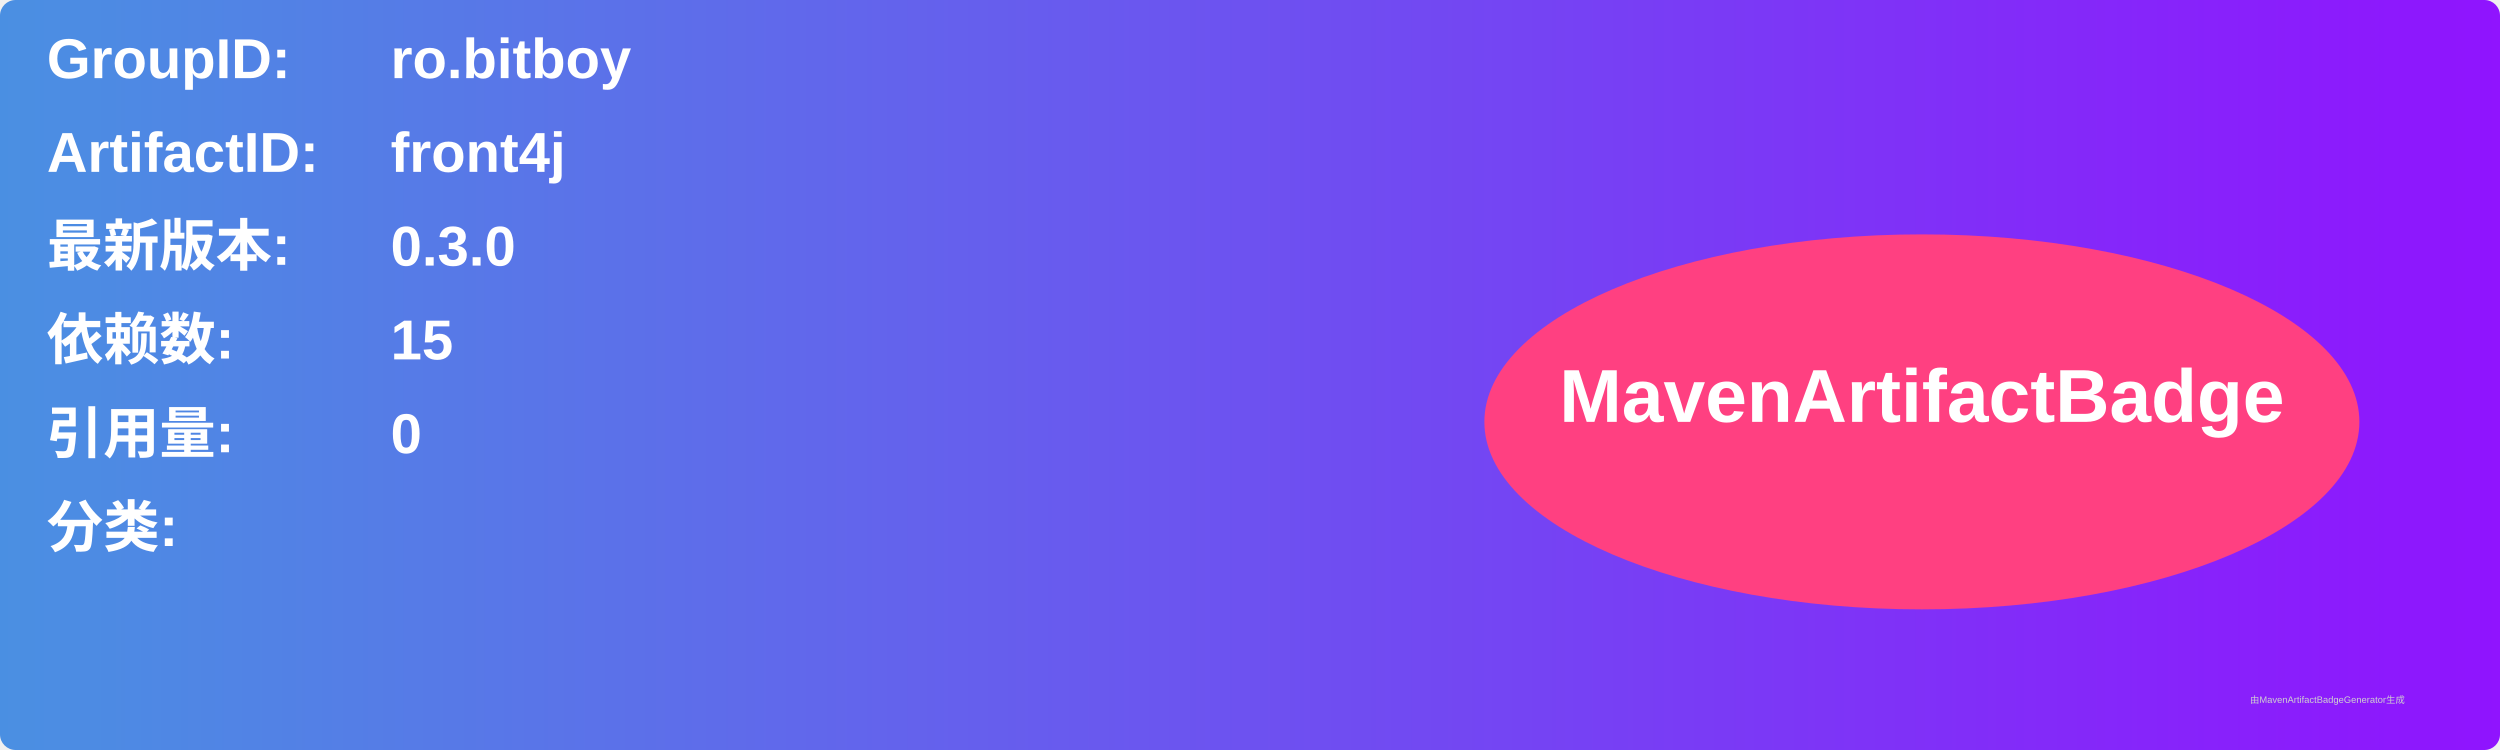
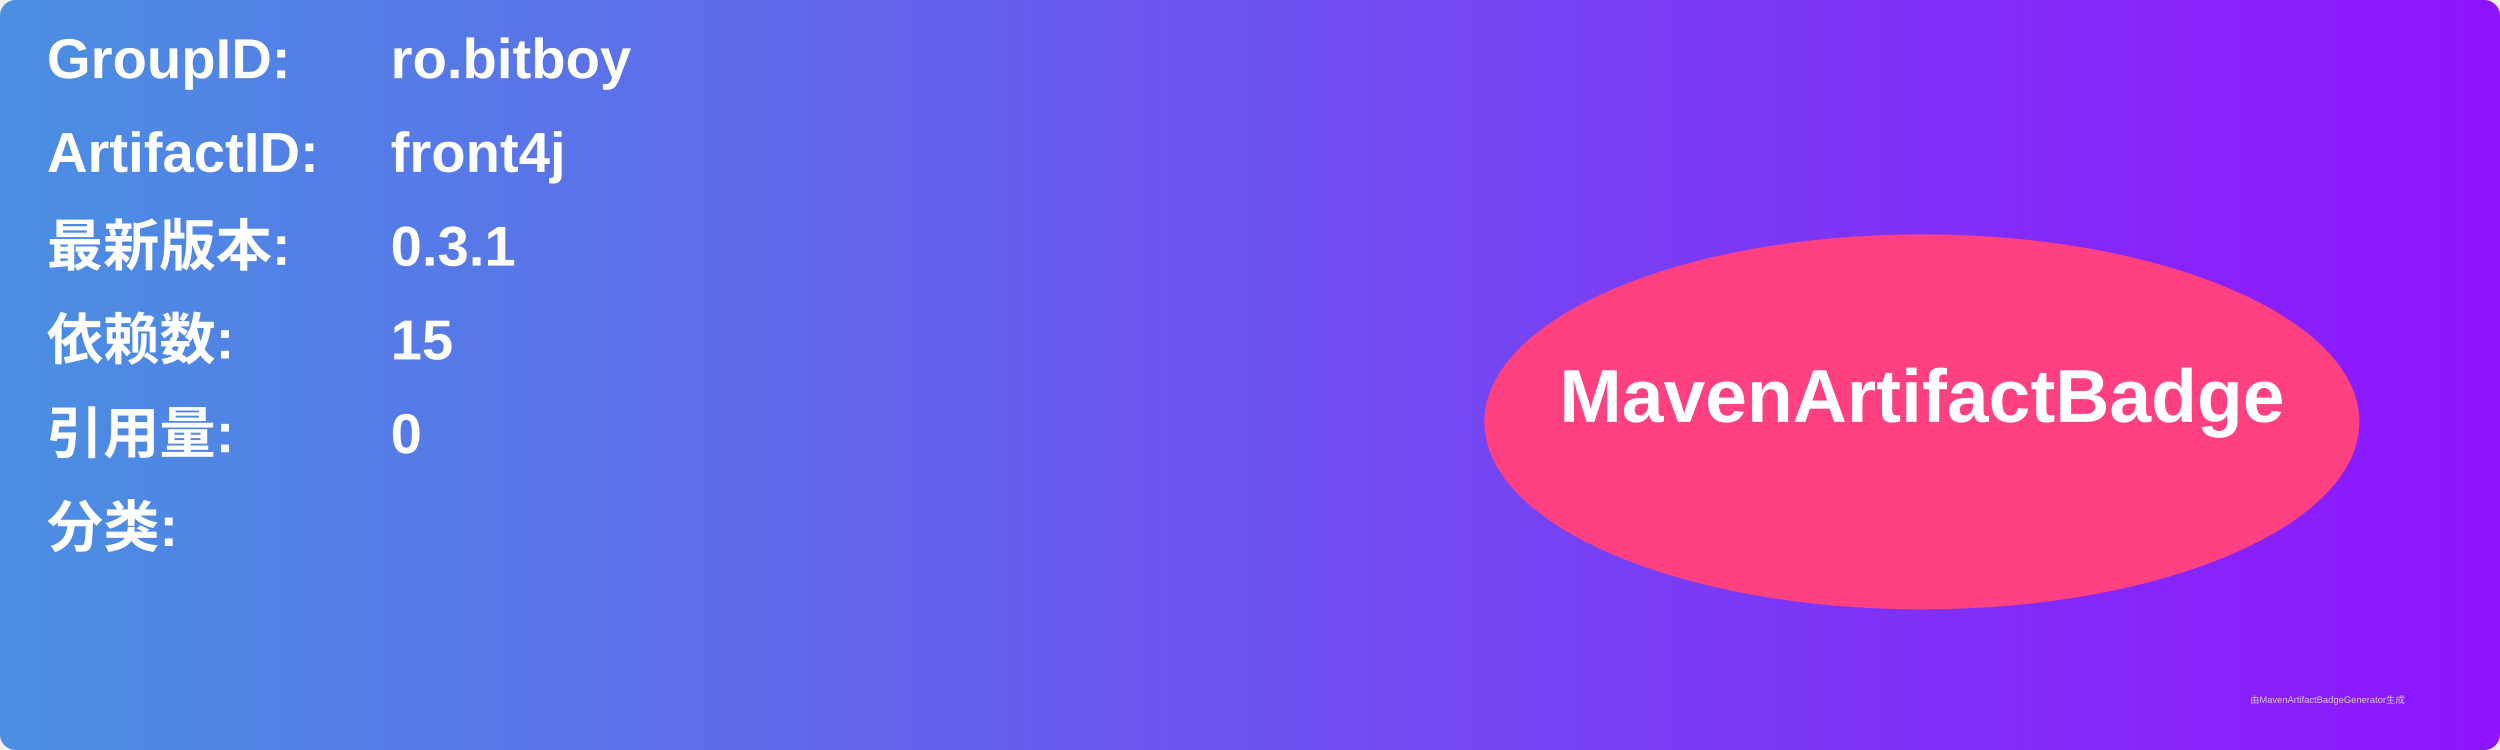
<svg xmlns="http://www.w3.org/2000/svg" width="800" height="240" viewBox="0 0 800 240">
  <linearGradient id="grad" x1="0%" y1="0%" x2="100%" y2="0%">
    <stop offset="0%" stop-color="#4a90e2" />
    <stop offset="100%" stop-color="#9013fe" />
  </linearGradient>
  <rect width="100%" height="100%" rx="5" ry="5" fill="url(#grad)" />
  <g transform="translate(15, 15)">
    <text x="0" y="10" font-family="Arial" font-size="18" fill="white" font-weight="bold" width="260">GroupID:</text>
    <text x="110" y="10" font-family="Arial" font-size="18" fill="white" font-weight="bold" width="460">ro.bitboy</text>
    <text x="0" y="40" font-family="Arial" font-size="18" fill="white" font-weight="bold" width="260">ArtifactID:</text>
    <text x="110" y="40" font-family="Arial" font-size="18" fill="white" font-weight="bold" width="460">front4j</text>
    <text x="0" y="70" font-family="Arial" font-size="18" fill="white" font-weight="bold">最新版本:</text>
    <text x="110" y="70" font-family="Arial" font-size="18" fill="white" font-weight="bold">
-       <tspan font-weight="bold">0.3.0</tspan>
+       <tspan font-weight="bold">0.3.1</tspan>
    </text>
    <text x="0" y="100" font-family="Arial" font-size="18" fill="white" font-weight="bold">依赖数: </text>
    <text x="110" y="100" font-family="Arial" font-size="18" fill="white">
      <tspan font-weight="bold">15</tspan>
    </text>
    <text x="0" y="130" font-family="Arial" font-size="18" fill="white" font-weight="bold">引用量: </text>
    <text x="110" y="130" font-family="Arial" font-size="18" fill="white">
      <tspan font-weight="bold">0</tspan>
    </text>
    <text x="0" y="160" font-family="Arial" font-size="18" fill="white" font-weight="bold">分类:</text>
    <text x="10" y="190" font-family="Arial" font-size="10" fill="white">
      <tspan font-weight="bold" />
    </text>
    <ellipse cx="600" cy="120" rx="140" ry="60" fill="#ff4081" />
    <text x="600" y="120" text-anchor="middle" font-family="Arial" font-size="24" fill="white" font-weight="bold">MavenArtifactBadge</text>
  </g>
  <text x="720" y="225" font-family="Arial" font-size="3" fill="#d0d0d0">由MavenArtifactBadgeGenerator生成</text>
</svg>
